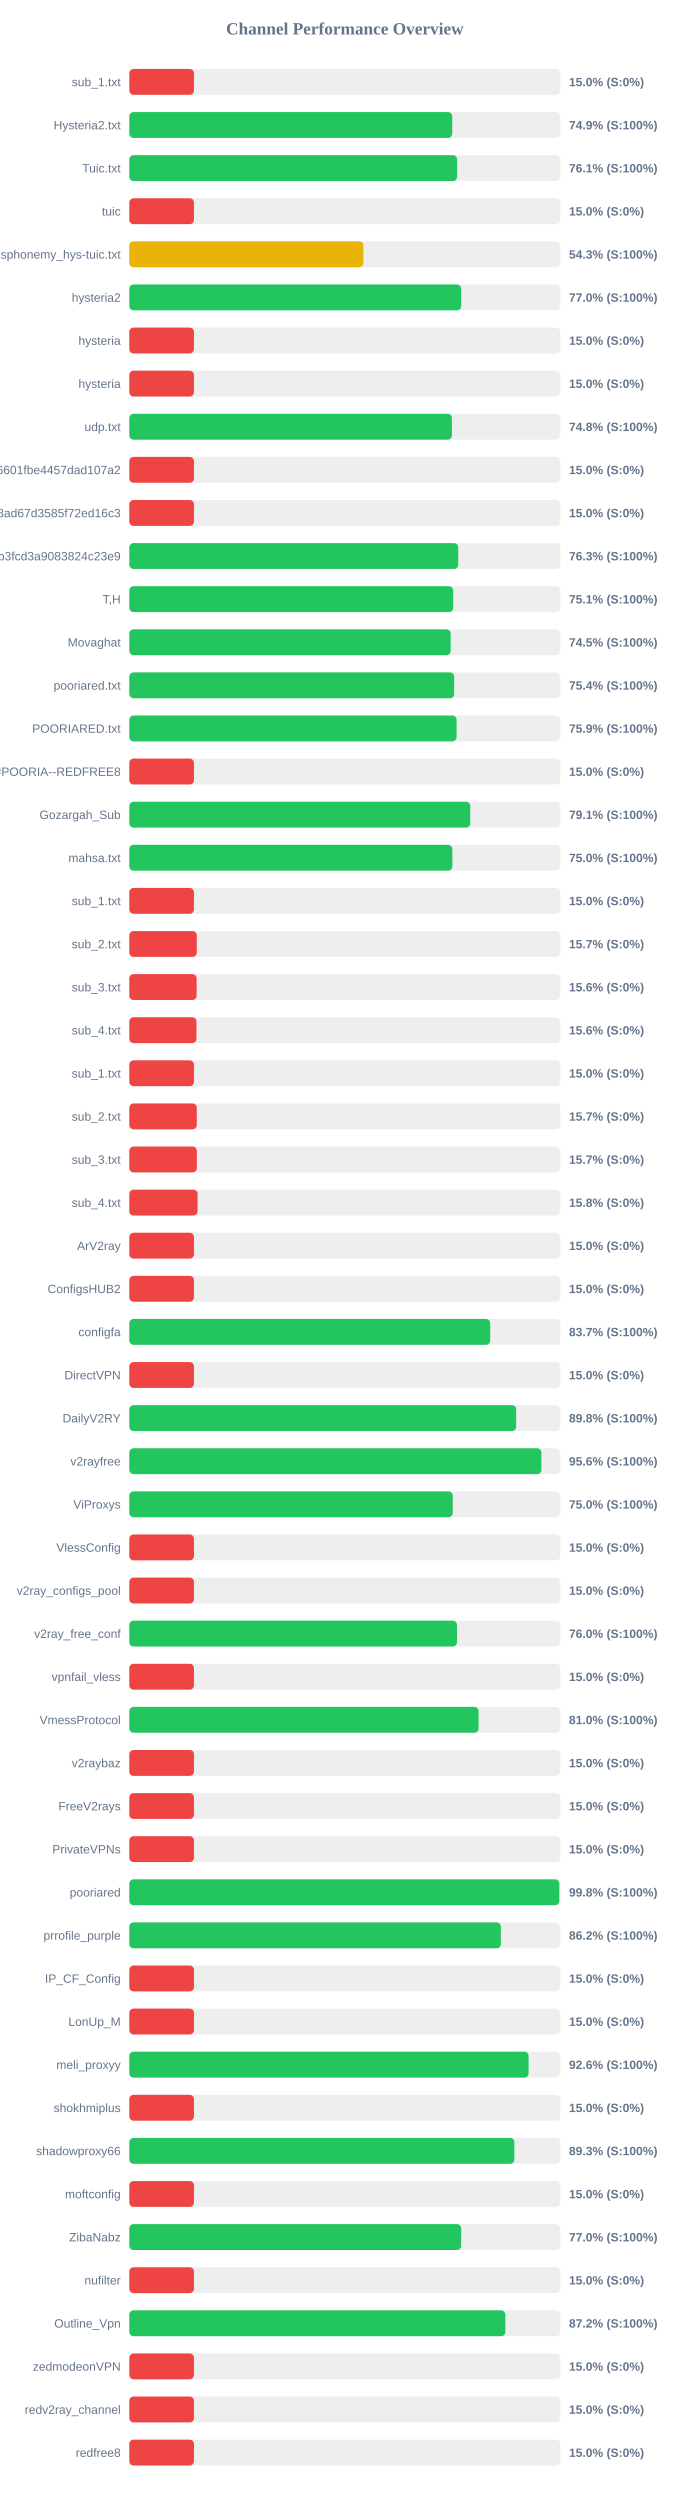
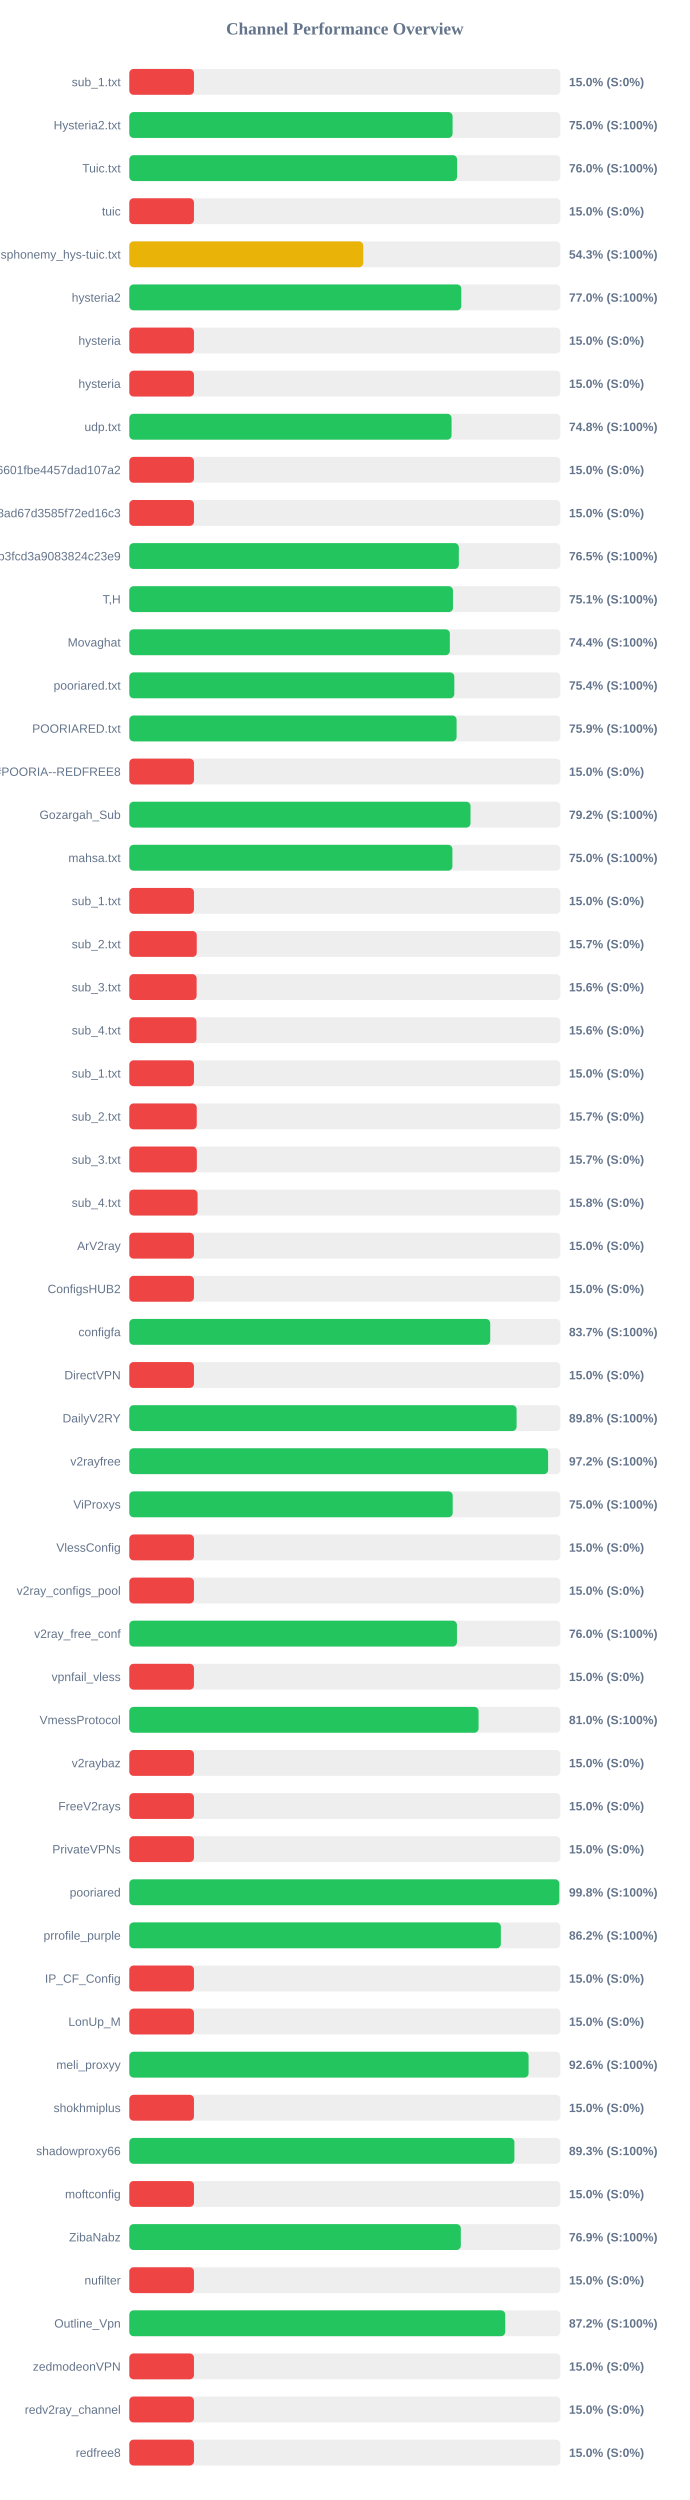
<svg xmlns="http://www.w3.org/2000/svg" width="800" height="2900" version="1.1">
  <style>
        .row { font: 14px Arial; fill: #64748b; }
        .score { font: bold 14px Arial; fill: #64748b; }
    </style>
  <text x="400" y="40" text-anchor="middle" font-size="20px" font-weight="bold" fill="#64748b">Channel Performance Overview</text>
  <rect x="150" y="80" width="500" height="30" fill="#eee" rx="5" />
  <rect x="150" y="80" width="75.0" height="30" fill="#ef4444" rx="5" />
  <text x="140" y="100" text-anchor="end" class="row">sub_1.txt</text>
  <text x="660" y="100" text-anchor="start" class="score">15.0% (S:0%)</text>
  <rect x="150" y="130" width="500" height="30" fill="#eee" rx="5" />
-   <rect x="150" y="130" width="374.55" height="30" fill="#22c55e" rx="5" />
+   <rect x="150" y="130" width="375.0" height="30" fill="#22c55e" rx="5" />
  <text x="140" y="150" text-anchor="end" class="row">Hysteria2.txt</text>
-   <text x="660" y="150" text-anchor="start" class="score">74.9% (S:100%)</text>
+   <text x="660" y="150" text-anchor="start" class="score">75.0% (S:100%)</text>
  <rect x="150" y="180" width="500" height="30" fill="#eee" rx="5" />
-   <rect x="150" y="180" width="380.3" height="30" fill="#22c55e" rx="5" />
+   <rect x="150" y="180" width="380.2" height="30" fill="#22c55e" rx="5" />
  <text x="140" y="200" text-anchor="end" class="row">Tuic.txt</text>
-   <text x="660" y="200" text-anchor="start" class="score">76.1% (S:100%)</text>
+   <text x="660" y="200" text-anchor="start" class="score">76.0% (S:100%)</text>
  <rect x="150" y="230" width="500" height="30" fill="#eee" rx="5" />
  <rect x="150" y="230" width="75.0" height="30" fill="#ef4444" rx="5" />
  <text x="140" y="250" text-anchor="end" class="row">tuic</text>
  <text x="660" y="250" text-anchor="start" class="score">15.0% (S:0%)</text>
  <rect x="150" y="280" width="500" height="30" fill="#eee" rx="5" />
-   <rect x="150" y="280" width="271.5" height="30" fill="#eab308" rx="5" />
+   <rect x="150" y="280" width="271.35" height="30" fill="#eab308" rx="5" />
  <text x="140" y="300" text-anchor="end" class="row">ndsphonemy_hys-tuic.txt</text>
  <text x="660" y="300" text-anchor="start" class="score">54.3% (S:100%)</text>
  <rect x="150" y="330" width="500" height="30" fill="#eee" rx="5" />
-   <rect x="150" y="330" width="384.95" height="30" fill="#22c55e" rx="5" />
+   <rect x="150" y="330" width="385.1" height="30" fill="#22c55e" rx="5" />
  <text x="140" y="350" text-anchor="end" class="row">hysteria2</text>
  <text x="660" y="350" text-anchor="start" class="score">77.0% (S:100%)</text>
  <rect x="150" y="380" width="500" height="30" fill="#eee" rx="5" />
  <rect x="150" y="380" width="75.0" height="30" fill="#ef4444" rx="5" />
  <text x="140" y="400" text-anchor="end" class="row">hysteria</text>
  <text x="660" y="400" text-anchor="start" class="score">15.0% (S:0%)</text>
  <rect x="150" y="430" width="500" height="30" fill="#eee" rx="5" />
  <rect x="150" y="430" width="75.0" height="30" fill="#ef4444" rx="5" />
  <text x="140" y="450" text-anchor="end" class="row">hysteria</text>
  <text x="660" y="450" text-anchor="start" class="score">15.0% (S:0%)</text>
  <rect x="150" y="480" width="500" height="30" fill="#eee" rx="5" />
-   <rect x="150" y="480" width="374.2" height="30" fill="#22c55e" rx="5" />
+   <rect x="150" y="480" width="373.8" height="30" fill="#22c55e" rx="5" />
  <text x="140" y="500" text-anchor="end" class="row">udp.txt</text>
  <text x="660" y="500" text-anchor="start" class="score">74.8% (S:100%)</text>
  <rect x="150" y="530" width="500" height="30" fill="#eee" rx="5" />
  <rect x="150" y="530" width="75.0" height="30" fill="#ef4444" rx="5" />
  <text x="140" y="550" text-anchor="end" class="row">6ca22ad3b96aa6601fbe4457dad107a2</text>
  <text x="660" y="550" text-anchor="start" class="score">15.0% (S:0%)</text>
  <rect x="150" y="580" width="500" height="30" fill="#eee" rx="5" />
  <rect x="150" y="580" width="75.0" height="30" fill="#ef4444" rx="5" />
  <text x="140" y="600" text-anchor="end" class="row">d2ddf60933dd08ad67d3585f72ed16c3</text>
  <text x="660" y="600" text-anchor="start" class="score">15.0% (S:0%)</text>
  <rect x="150" y="630" width="500" height="30" fill="#eee" rx="5" />
-   <rect x="150" y="630" width="381.55" height="30" fill="#22c55e" rx="5" />
+   <rect x="150" y="630" width="382.25" height="30" fill="#22c55e" rx="5" />
  <text x="140" y="650" text-anchor="end" class="row">subscribe?token=8bc38a0c131e9b3fcd3a9083824c23e9</text>
-   <text x="660" y="650" text-anchor="start" class="score">76.3% (S:100%)</text>
+   <text x="660" y="650" text-anchor="start" class="score">76.5% (S:100%)</text>
  <rect x="150" y="680" width="500" height="30" fill="#eee" rx="5" />
-   <rect x="150" y="680" width="375.7" height="30" fill="#22c55e" rx="5" />
+   <rect x="150" y="680" width="375.45" height="30" fill="#22c55e" rx="5" />
  <text x="140" y="700" text-anchor="end" class="row">T,H</text>
  <text x="660" y="700" text-anchor="start" class="score">75.1% (S:100%)</text>
  <rect x="150" y="730" width="500" height="30" fill="#eee" rx="5" />
-   <rect x="150" y="730" width="372.75" height="30" fill="#22c55e" rx="5" />
+   <rect x="150" y="730" width="371.8" height="30" fill="#22c55e" rx="5" />
  <text x="140" y="750" text-anchor="end" class="row">Movaghat</text>
-   <text x="660" y="750" text-anchor="start" class="score">74.5% (S:100%)</text>
+   <text x="660" y="750" text-anchor="start" class="score">74.4% (S:100%)</text>
  <rect x="150" y="780" width="500" height="30" fill="#eee" rx="5" />
-   <rect x="150" y="780" width="376.85" height="30" fill="#22c55e" rx="5" />
+   <rect x="150" y="780" width="377.0" height="30" fill="#22c55e" rx="5" />
  <text x="140" y="800" text-anchor="end" class="row">pooriared.txt</text>
  <text x="660" y="800" text-anchor="start" class="score">75.4% (S:100%)</text>
  <rect x="150" y="830" width="500" height="30" fill="#eee" rx="5" />
  <rect x="150" y="830" width="379.65" height="30" fill="#22c55e" rx="5" />
  <text x="140" y="850" text-anchor="end" class="row">POORIARED.txt</text>
  <text x="660" y="850" text-anchor="start" class="score">75.9% (S:100%)</text>
  <rect x="150" y="880" width="500" height="30" fill="#eee" rx="5" />
  <rect x="150" y="880" width="75.0" height="30" fill="#ef4444" rx="5" />
  <text x="140" y="900" text-anchor="end" class="row">POORIA--REDFREE8.txt#POORIA--REDFREE8</text>
  <text x="660" y="900" text-anchor="start" class="score">15.0% (S:0%)</text>
  <rect x="150" y="930" width="500" height="30" fill="#eee" rx="5" />
-   <rect x="150" y="930" width="395.5" height="30" fill="#22c55e" rx="5" />
+   <rect x="150" y="930" width="395.8" height="30" fill="#22c55e" rx="5" />
  <text x="140" y="950" text-anchor="end" class="row">Gozargah_Sub</text>
-   <text x="660" y="950" text-anchor="start" class="score">79.1% (S:100%)</text>
+   <text x="660" y="950" text-anchor="start" class="score">79.2% (S:100%)</text>
  <rect x="150" y="980" width="500" height="30" fill="#eee" rx="5" />
-   <rect x="150" y="980" width="374.75" height="30" fill="#22c55e" rx="5" />
+   <rect x="150" y="980" width="374.8" height="30" fill="#22c55e" rx="5" />
  <text x="140" y="1000" text-anchor="end" class="row">mahsa.txt</text>
  <text x="660" y="1000" text-anchor="start" class="score">75.0% (S:100%)</text>
  <rect x="150" y="1030" width="500" height="30" fill="#eee" rx="5" />
  <rect x="150" y="1030" width="75.0" height="30" fill="#ef4444" rx="5" />
  <text x="140" y="1050" text-anchor="end" class="row">sub_1.txt</text>
  <text x="660" y="1050" text-anchor="start" class="score">15.0% (S:0%)</text>
  <rect x="150" y="1080" width="500" height="30" fill="#eee" rx="5" />
  <rect x="150" y="1080" width="78.25" height="30" fill="#ef4444" rx="5" />
  <text x="140" y="1100" text-anchor="end" class="row">sub_2.txt</text>
  <text x="660" y="1100" text-anchor="start" class="score">15.7% (S:0%)</text>
  <rect x="150" y="1130" width="500" height="30" fill="#eee" rx="5" />
  <rect x="150" y="1130" width="78.1" height="30" fill="#ef4444" rx="5" />
  <text x="140" y="1150" text-anchor="end" class="row">sub_3.txt</text>
  <text x="660" y="1150" text-anchor="start" class="score">15.6% (S:0%)</text>
  <rect x="150" y="1180" width="500" height="30" fill="#eee" rx="5" />
  <rect x="150" y="1180" width="77.9" height="30" fill="#ef4444" rx="5" />
  <text x="140" y="1200" text-anchor="end" class="row">sub_4.txt</text>
  <text x="660" y="1200" text-anchor="start" class="score">15.6% (S:0%)</text>
  <rect x="150" y="1230" width="500" height="30" fill="#eee" rx="5" />
  <rect x="150" y="1230" width="75.0" height="30" fill="#ef4444" rx="5" />
  <text x="140" y="1250" text-anchor="end" class="row">sub_1.txt</text>
  <text x="660" y="1250" text-anchor="start" class="score">15.0% (S:0%)</text>
  <rect x="150" y="1280" width="500" height="30" fill="#eee" rx="5" />
  <rect x="150" y="1280" width="78.25" height="30" fill="#ef4444" rx="5" />
  <text x="140" y="1300" text-anchor="end" class="row">sub_2.txt</text>
  <text x="660" y="1300" text-anchor="start" class="score">15.7% (S:0%)</text>
  <rect x="150" y="1330" width="500" height="30" fill="#eee" rx="5" />
  <rect x="150" y="1330" width="78.35" height="30" fill="#ef4444" rx="5" />
  <text x="140" y="1350" text-anchor="end" class="row">sub_3.txt</text>
  <text x="660" y="1350" text-anchor="start" class="score">15.7% (S:0%)</text>
  <rect x="150" y="1380" width="500" height="30" fill="#eee" rx="5" />
  <rect x="150" y="1380" width="79.2" height="30" fill="#ef4444" rx="5" />
  <text x="140" y="1400" text-anchor="end" class="row">sub_4.txt</text>
  <text x="660" y="1400" text-anchor="start" class="score">15.8% (S:0%)</text>
  <rect x="150" y="1430" width="500" height="30" fill="#eee" rx="5" />
  <rect x="150" y="1430" width="75.0" height="30" fill="#ef4444" rx="5" />
  <text x="140" y="1450" text-anchor="end" class="row">ArV2ray</text>
  <text x="660" y="1450" text-anchor="start" class="score">15.0% (S:0%)</text>
  <rect x="150" y="1480" width="500" height="30" fill="#eee" rx="5" />
  <rect x="150" y="1480" width="75.0" height="30" fill="#ef4444" rx="5" />
  <text x="140" y="1500" text-anchor="end" class="row">ConfigsHUB2</text>
  <text x="660" y="1500" text-anchor="start" class="score">15.0% (S:0%)</text>
  <rect x="150" y="1530" width="500" height="30" fill="#eee" rx="5" />
  <rect x="150" y="1530" width="418.65" height="30" fill="#22c55e" rx="5" />
  <text x="140" y="1550" text-anchor="end" class="row">configfa</text>
  <text x="660" y="1550" text-anchor="start" class="score">83.7% (S:100%)</text>
  <rect x="150" y="1580" width="500" height="30" fill="#eee" rx="5" />
  <rect x="150" y="1580" width="75.0" height="30" fill="#ef4444" rx="5" />
  <text x="140" y="1600" text-anchor="end" class="row">DirectVPN</text>
  <text x="660" y="1600" text-anchor="start" class="score">15.0% (S:0%)</text>
  <rect x="150" y="1630" width="500" height="30" fill="#eee" rx="5" />
-   <rect x="150" y="1630" width="448.75" height="30" fill="#22c55e" rx="5" />
+   <rect x="150" y="1630" width="449.25" height="30" fill="#22c55e" rx="5" />
  <text x="140" y="1650" text-anchor="end" class="row">DailyV2RY</text>
  <text x="660" y="1650" text-anchor="start" class="score">89.8% (S:100%)</text>
  <rect x="150" y="1680" width="500" height="30" fill="#eee" rx="5" />
-   <rect x="150" y="1680" width="478.0" height="30" fill="#22c55e" rx="5" />
+   <rect x="150" y="1680" width="485.8" height="30" fill="#22c55e" rx="5" />
  <text x="140" y="1700" text-anchor="end" class="row">v2rayfree</text>
-   <text x="660" y="1700" text-anchor="start" class="score">95.6% (S:100%)</text>
+   <text x="660" y="1700" text-anchor="start" class="score">97.2% (S:100%)</text>
  <rect x="150" y="1730" width="500" height="30" fill="#eee" rx="5" />
  <rect x="150" y="1730" width="375.15" height="30" fill="#22c55e" rx="5" />
  <text x="140" y="1750" text-anchor="end" class="row">ViProxys</text>
  <text x="660" y="1750" text-anchor="start" class="score">75.0% (S:100%)</text>
  <rect x="150" y="1780" width="500" height="30" fill="#eee" rx="5" />
  <rect x="150" y="1780" width="75.0" height="30" fill="#ef4444" rx="5" />
  <text x="140" y="1800" text-anchor="end" class="row">VlessConfig</text>
  <text x="660" y="1800" text-anchor="start" class="score">15.0% (S:0%)</text>
  <rect x="150" y="1830" width="500" height="30" fill="#eee" rx="5" />
  <rect x="150" y="1830" width="75.0" height="30" fill="#ef4444" rx="5" />
  <text x="140" y="1850" text-anchor="end" class="row">v2ray_configs_pool</text>
  <text x="660" y="1850" text-anchor="start" class="score">15.0% (S:0%)</text>
  <rect x="150" y="1880" width="500" height="30" fill="#eee" rx="5" />
-   <rect x="150" y="1880" width="380.1" height="30" fill="#22c55e" rx="5" />
+   <rect x="150" y="1880" width="380.05" height="30" fill="#22c55e" rx="5" />
  <text x="140" y="1900" text-anchor="end" class="row">v2ray_free_conf</text>
  <text x="660" y="1900" text-anchor="start" class="score">76.0% (S:100%)</text>
  <rect x="150" y="1930" width="500" height="30" fill="#eee" rx="5" />
  <rect x="150" y="1930" width="75.0" height="30" fill="#ef4444" rx="5" />
  <text x="140" y="1950" text-anchor="end" class="row">vpnfail_vless</text>
  <text x="660" y="1950" text-anchor="start" class="score">15.0% (S:0%)</text>
  <rect x="150" y="1980" width="500" height="30" fill="#eee" rx="5" />
  <rect x="150" y="1980" width="405.15" height="30" fill="#22c55e" rx="5" />
  <text x="140" y="2000" text-anchor="end" class="row">VmessProtocol</text>
  <text x="660" y="2000" text-anchor="start" class="score">81.0% (S:100%)</text>
  <rect x="150" y="2030" width="500" height="30" fill="#eee" rx="5" />
  <rect x="150" y="2030" width="75.0" height="30" fill="#ef4444" rx="5" />
  <text x="140" y="2050" text-anchor="end" class="row">v2raybaz</text>
  <text x="660" y="2050" text-anchor="start" class="score">15.0% (S:0%)</text>
  <rect x="150" y="2080" width="500" height="30" fill="#eee" rx="5" />
  <rect x="150" y="2080" width="75.0" height="30" fill="#ef4444" rx="5" />
  <text x="140" y="2100" text-anchor="end" class="row">FreeV2rays</text>
  <text x="660" y="2100" text-anchor="start" class="score">15.0% (S:0%)</text>
  <rect x="150" y="2130" width="500" height="30" fill="#eee" rx="5" />
  <rect x="150" y="2130" width="75.0" height="30" fill="#ef4444" rx="5" />
  <text x="140" y="2150" text-anchor="end" class="row">PrivateVPNs</text>
  <text x="660" y="2150" text-anchor="start" class="score">15.0% (S:0%)</text>
  <rect x="150" y="2180" width="500" height="30" fill="#eee" rx="5" />
  <rect x="150" y="2180" width="498.8" height="30" fill="#22c55e" rx="5" />
  <text x="140" y="2200" text-anchor="end" class="row">pooriared</text>
  <text x="660" y="2200" text-anchor="start" class="score">99.8% (S:100%)</text>
  <rect x="150" y="2230" width="500" height="30" fill="#eee" rx="5" />
  <rect x="150" y="2230" width="431.0" height="30" fill="#22c55e" rx="5" />
  <text x="140" y="2250" text-anchor="end" class="row">prrofile_purple</text>
  <text x="660" y="2250" text-anchor="start" class="score">86.2% (S:100%)</text>
  <rect x="150" y="2280" width="500" height="30" fill="#eee" rx="5" />
  <rect x="150" y="2280" width="75.0" height="30" fill="#ef4444" rx="5" />
  <text x="140" y="2300" text-anchor="end" class="row">IP_CF_Config</text>
  <text x="660" y="2300" text-anchor="start" class="score">15.0% (S:0%)</text>
  <rect x="150" y="2330" width="500" height="30" fill="#eee" rx="5" />
  <rect x="150" y="2330" width="75.0" height="30" fill="#ef4444" rx="5" />
  <text x="140" y="2350" text-anchor="end" class="row">LonUp_M</text>
  <text x="660" y="2350" text-anchor="start" class="score">15.0% (S:0%)</text>
  <rect x="150" y="2380" width="500" height="30" fill="#eee" rx="5" />
-   <rect x="150" y="2380" width="463.2" height="30" fill="#22c55e" rx="5" />
+   <rect x="150" y="2380" width="463.15" height="30" fill="#22c55e" rx="5" />
  <text x="140" y="2400" text-anchor="end" class="row">meli_proxyy</text>
  <text x="660" y="2400" text-anchor="start" class="score">92.6% (S:100%)</text>
  <rect x="150" y="2430" width="500" height="30" fill="#eee" rx="5" />
  <rect x="150" y="2430" width="75.0" height="30" fill="#ef4444" rx="5" />
  <text x="140" y="2450" text-anchor="end" class="row">shokhmiplus</text>
  <text x="660" y="2450" text-anchor="start" class="score">15.0% (S:0%)</text>
  <rect x="150" y="2480" width="500" height="30" fill="#eee" rx="5" />
-   <rect x="150" y="2480" width="446.65" height="30" fill="#22c55e" rx="5" />
+   <rect x="150" y="2480" width="446.7" height="30" fill="#22c55e" rx="5" />
  <text x="140" y="2500" text-anchor="end" class="row">shadowproxy66</text>
  <text x="660" y="2500" text-anchor="start" class="score">89.3% (S:100%)</text>
  <rect x="150" y="2530" width="500" height="30" fill="#eee" rx="5" />
  <rect x="150" y="2530" width="75.0" height="30" fill="#ef4444" rx="5" />
  <text x="140" y="2550" text-anchor="end" class="row">moftconfig</text>
  <text x="660" y="2550" text-anchor="start" class="score">15.0% (S:0%)</text>
  <rect x="150" y="2580" width="500" height="30" fill="#eee" rx="5" />
-   <rect x="150" y="2580" width="385.0" height="30" fill="#22c55e" rx="5" />
+   <rect x="150" y="2580" width="384.55" height="30" fill="#22c55e" rx="5" />
  <text x="140" y="2600" text-anchor="end" class="row">ZibaNabz</text>
-   <text x="660" y="2600" text-anchor="start" class="score">77.0% (S:100%)</text>
+   <text x="660" y="2600" text-anchor="start" class="score">76.9% (S:100%)</text>
  <rect x="150" y="2630" width="500" height="30" fill="#eee" rx="5" />
  <rect x="150" y="2630" width="75.0" height="30" fill="#ef4444" rx="5" />
  <text x="140" y="2650" text-anchor="end" class="row">nufilter</text>
  <text x="660" y="2650" text-anchor="start" class="score">15.0% (S:0%)</text>
  <rect x="150" y="2680" width="500" height="30" fill="#eee" rx="5" />
-   <rect x="150" y="2680" width="436.2" height="30" fill="#22c55e" rx="5" />
+   <rect x="150" y="2680" width="436.05" height="30" fill="#22c55e" rx="5" />
  <text x="140" y="2700" text-anchor="end" class="row">Outline_Vpn</text>
  <text x="660" y="2700" text-anchor="start" class="score">87.2% (S:100%)</text>
  <rect x="150" y="2730" width="500" height="30" fill="#eee" rx="5" />
  <rect x="150" y="2730" width="75.0" height="30" fill="#ef4444" rx="5" />
  <text x="140" y="2750" text-anchor="end" class="row">zedmodeonVPN</text>
  <text x="660" y="2750" text-anchor="start" class="score">15.0% (S:0%)</text>
  <rect x="150" y="2780" width="500" height="30" fill="#eee" rx="5" />
  <rect x="150" y="2780" width="75.0" height="30" fill="#ef4444" rx="5" />
  <text x="140" y="2800" text-anchor="end" class="row">redv2ray_channel</text>
  <text x="660" y="2800" text-anchor="start" class="score">15.0% (S:0%)</text>
  <rect x="150" y="2830" width="500" height="30" fill="#eee" rx="5" />
  <rect x="150" y="2830" width="75.0" height="30" fill="#ef4444" rx="5" />
  <text x="140" y="2850" text-anchor="end" class="row">redfree8</text>
  <text x="660" y="2850" text-anchor="start" class="score">15.0% (S:0%)</text>
</svg>
